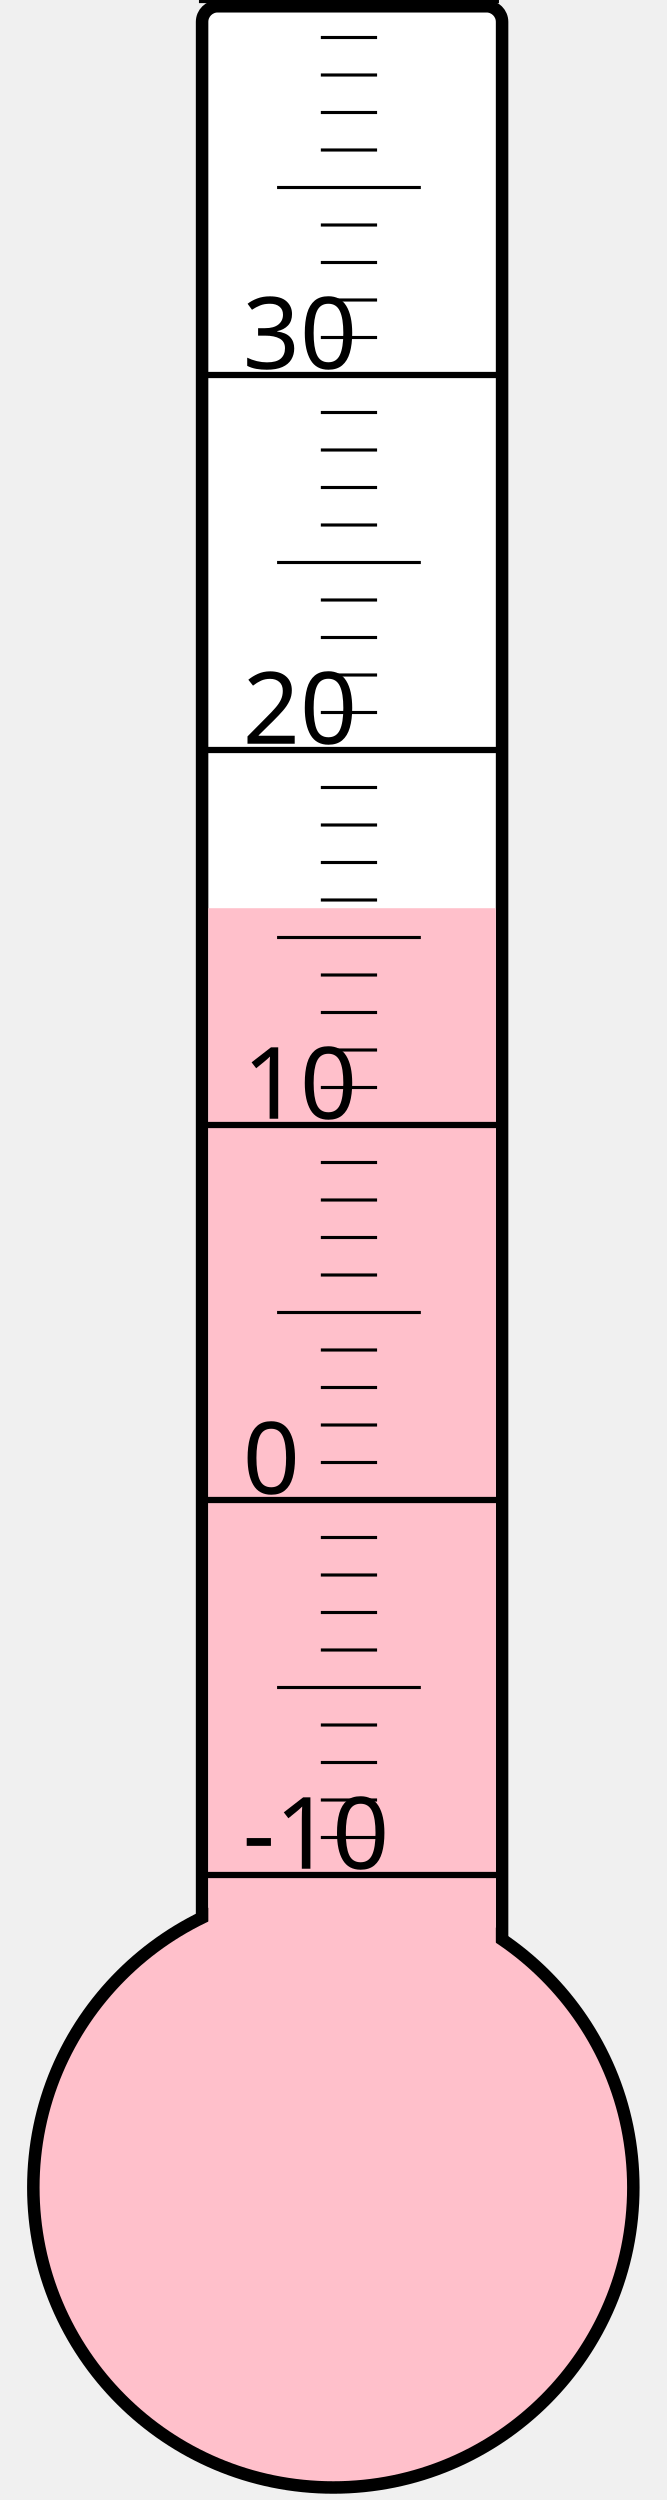
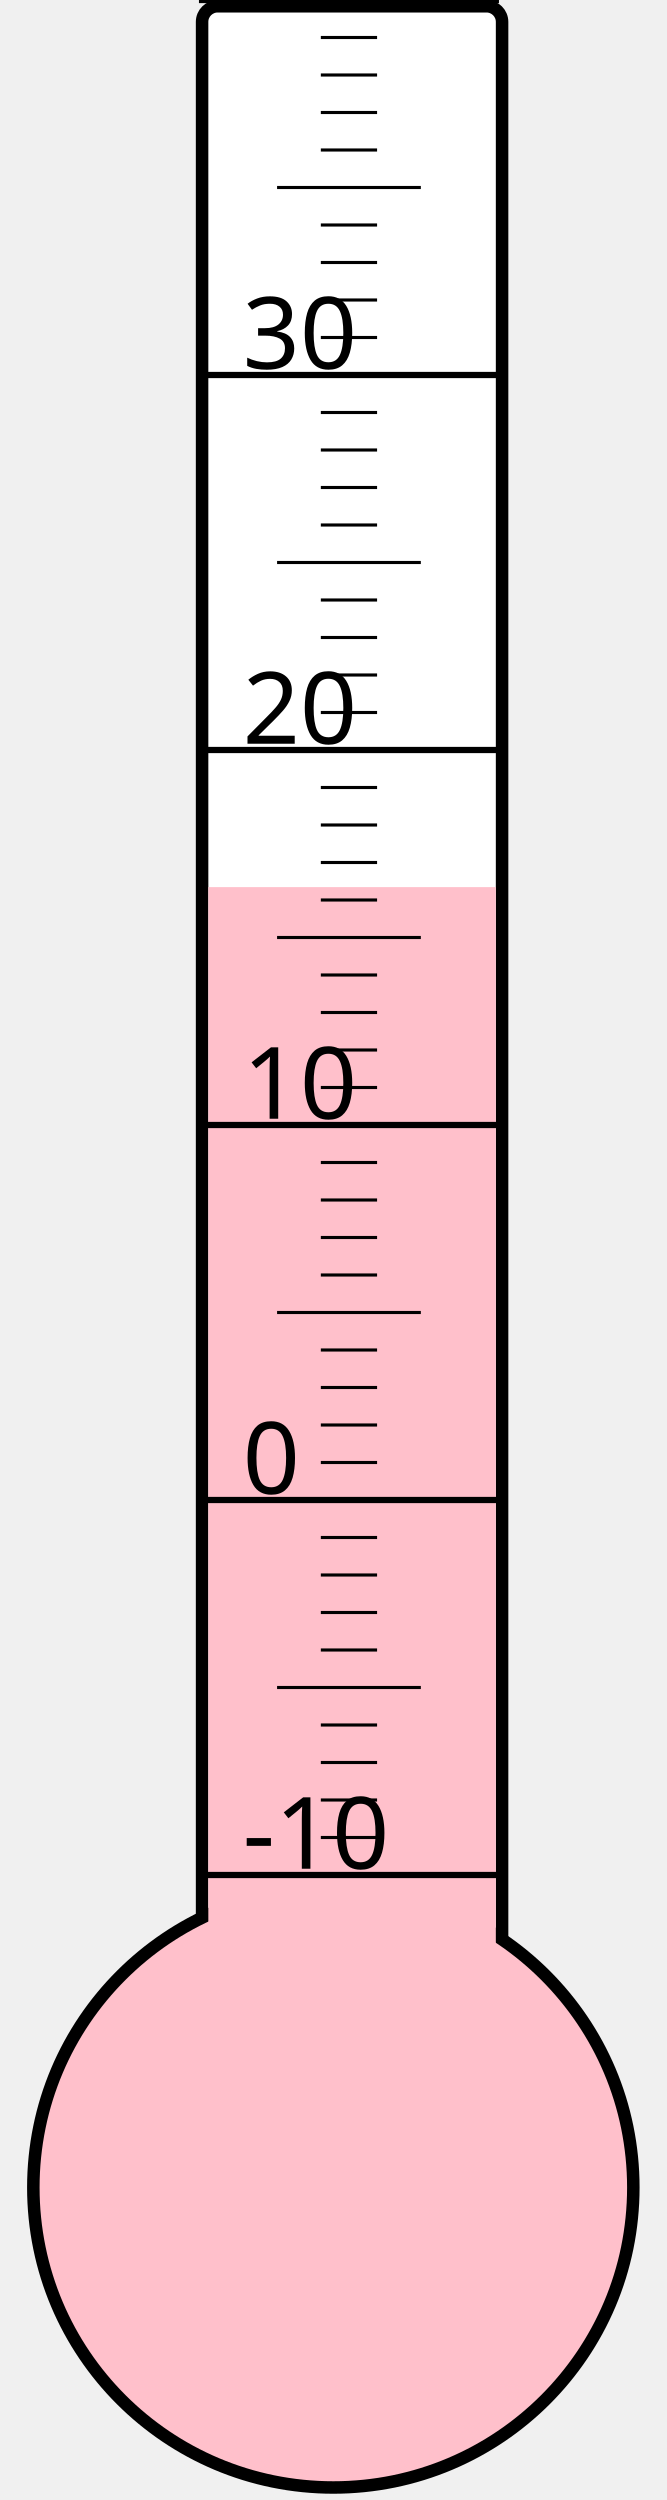
<svg xmlns="http://www.w3.org/2000/svg" width="40px" height="150px" viewBox="0 0 200 800">
  <rect width="200" height="800" x="0" y="0" style="fill: #ffffeb; fill-opacity: 0;" />
  <rect width="96" height="680" x="58" y="2" rx="5" ry="5" style="fill: white; fill-opacity: 1; stroke: black; stroke-width: 4;" />
  <circle cx="100" cy="700" r="96" style="fill: pink; stroke: black; stroke-width: 4;" />
-   <rect width="92" height="409.375" x="60" y="290.625" style="fill: pink; fill-opacity: 1; stroke-width: 0;" />
+   <rect width="92" height="416.125" x="60" y="283.875" style="fill: pink; fill-opacity: 1; stroke-width: 0;" />
  <text x="71" y="598" style="font-family: sans-serif; font-size: 24pt;">-10</text>
  <text x="71" y="478" style="font-family: sans-serif; font-size: 24pt;">0</text>
  <text x="71" y="358" style="font-family: sans-serif; font-size: 24pt;">10</text>
  <text x="71" y="238" style="font-family: sans-serif; font-size: 24pt;">20</text>
  <text x="71" y="118" style="font-family: sans-serif; font-size: 24pt;">30</text>
  <g style="stroke: black;">
    <line x1="57" y1="600" x2="153" y2="600" style="stroke-width: 2;" />
    <line x1="96" y1="588" x2="114" y2="588" style="stroke-width: 1;" />
    <line x1="96" y1="576" x2="114" y2="576" style="stroke-width: 1;" />
    <line x1="96" y1="564" x2="114" y2="564" style="stroke-width: 1;" />
    <line x1="96" y1="552" x2="114" y2="552" style="stroke-width: 1;" />
    <line x1="82" y1="540" x2="128" y2="540" style="stroke-width: 1;" />
    <line x1="96" y1="528" x2="114" y2="528" style="stroke-width: 1;" />
    <line x1="96" y1="516" x2="114" y2="516" style="stroke-width: 1;" />
    <line x1="96" y1="504" x2="114" y2="504" style="stroke-width: 1;" />
    <line x1="96" y1="492" x2="114" y2="492" style="stroke-width: 1;" />
    <line x1="57" y1="480" x2="153" y2="480" style="stroke-width: 2;" />
    <line x1="96" y1="468" x2="114" y2="468" style="stroke-width: 1;" />
    <line x1="96" y1="456" x2="114" y2="456" style="stroke-width: 1;" />
    <line x1="96" y1="444" x2="114" y2="444" style="stroke-width: 1;" />
    <line x1="96" y1="432" x2="114" y2="432" style="stroke-width: 1;" />
    <line x1="82" y1="420" x2="128" y2="420" style="stroke-width: 1;" />
    <line x1="96" y1="408" x2="114" y2="408" style="stroke-width: 1;" />
    <line x1="96" y1="396" x2="114" y2="396" style="stroke-width: 1;" />
    <line x1="96" y1="384" x2="114" y2="384" style="stroke-width: 1;" />
    <line x1="96" y1="372" x2="114" y2="372" style="stroke-width: 1;" />
    <line x1="57" y1="360" x2="153" y2="360" style="stroke-width: 2;" />
    <line x1="96" y1="348" x2="114" y2="348" style="stroke-width: 1;" />
    <line x1="96" y1="336" x2="114" y2="336" style="stroke-width: 1;" />
    <line x1="96" y1="324" x2="114" y2="324" style="stroke-width: 1;" />
    <line x1="96" y1="312" x2="114" y2="312" style="stroke-width: 1;" />
    <line x1="82" y1="300" x2="128" y2="300" style="stroke-width: 1;" />
    <line x1="96" y1="288" x2="114" y2="288" style="stroke-width: 1;" />
    <line x1="96" y1="276" x2="114" y2="276" style="stroke-width: 1;" />
    <line x1="96" y1="264" x2="114" y2="264" style="stroke-width: 1;" />
    <line x1="96" y1="252" x2="114" y2="252" style="stroke-width: 1;" />
    <line x1="57" y1="240" x2="153" y2="240" style="stroke-width: 2;" />
    <line x1="96" y1="228" x2="114" y2="228" style="stroke-width: 1;" />
    <line x1="96" y1="216" x2="114" y2="216" style="stroke-width: 1;" />
    <line x1="96" y1="204" x2="114" y2="204" style="stroke-width: 1;" />
    <line x1="96" y1="192" x2="114" y2="192" style="stroke-width: 1;" />
    <line x1="82" y1="180" x2="128" y2="180" style="stroke-width: 1;" />
    <line x1="96" y1="168" x2="114" y2="168" style="stroke-width: 1;" />
    <line x1="96" y1="156" x2="114" y2="156" style="stroke-width: 1;" />
    <line x1="96" y1="144" x2="114" y2="144" style="stroke-width: 1;" />
    <line x1="96" y1="132" x2="114" y2="132" style="stroke-width: 1;" />
    <line x1="57" y1="120" x2="153" y2="120" style="stroke-width: 2;" />
    <line x1="96" y1="108" x2="114" y2="108" style="stroke-width: 1;" />
    <line x1="96" y1="96" x2="114" y2="96" style="stroke-width: 1;" />
    <line x1="96" y1="84" x2="114" y2="84" style="stroke-width: 1;" />
    <line x1="96" y1="72" x2="114" y2="72" style="stroke-width: 1;" />
    <line x1="82" y1="60" x2="128" y2="60" style="stroke-width: 1;" />
    <line x1="96" y1="48" x2="114" y2="48" style="stroke-width: 1;" />
    <line x1="96" y1="36" x2="114" y2="36" style="stroke-width: 1;" />
    <line x1="96" y1="24" x2="114" y2="24" style="stroke-width: 1;" />
    <line x1="96" y1="12" x2="114" y2="12" style="stroke-width: 1;" />
    <line x1="57" y1="0" x2="153" y2="0" style="stroke-width: 2;" />
  </g>
</svg>
